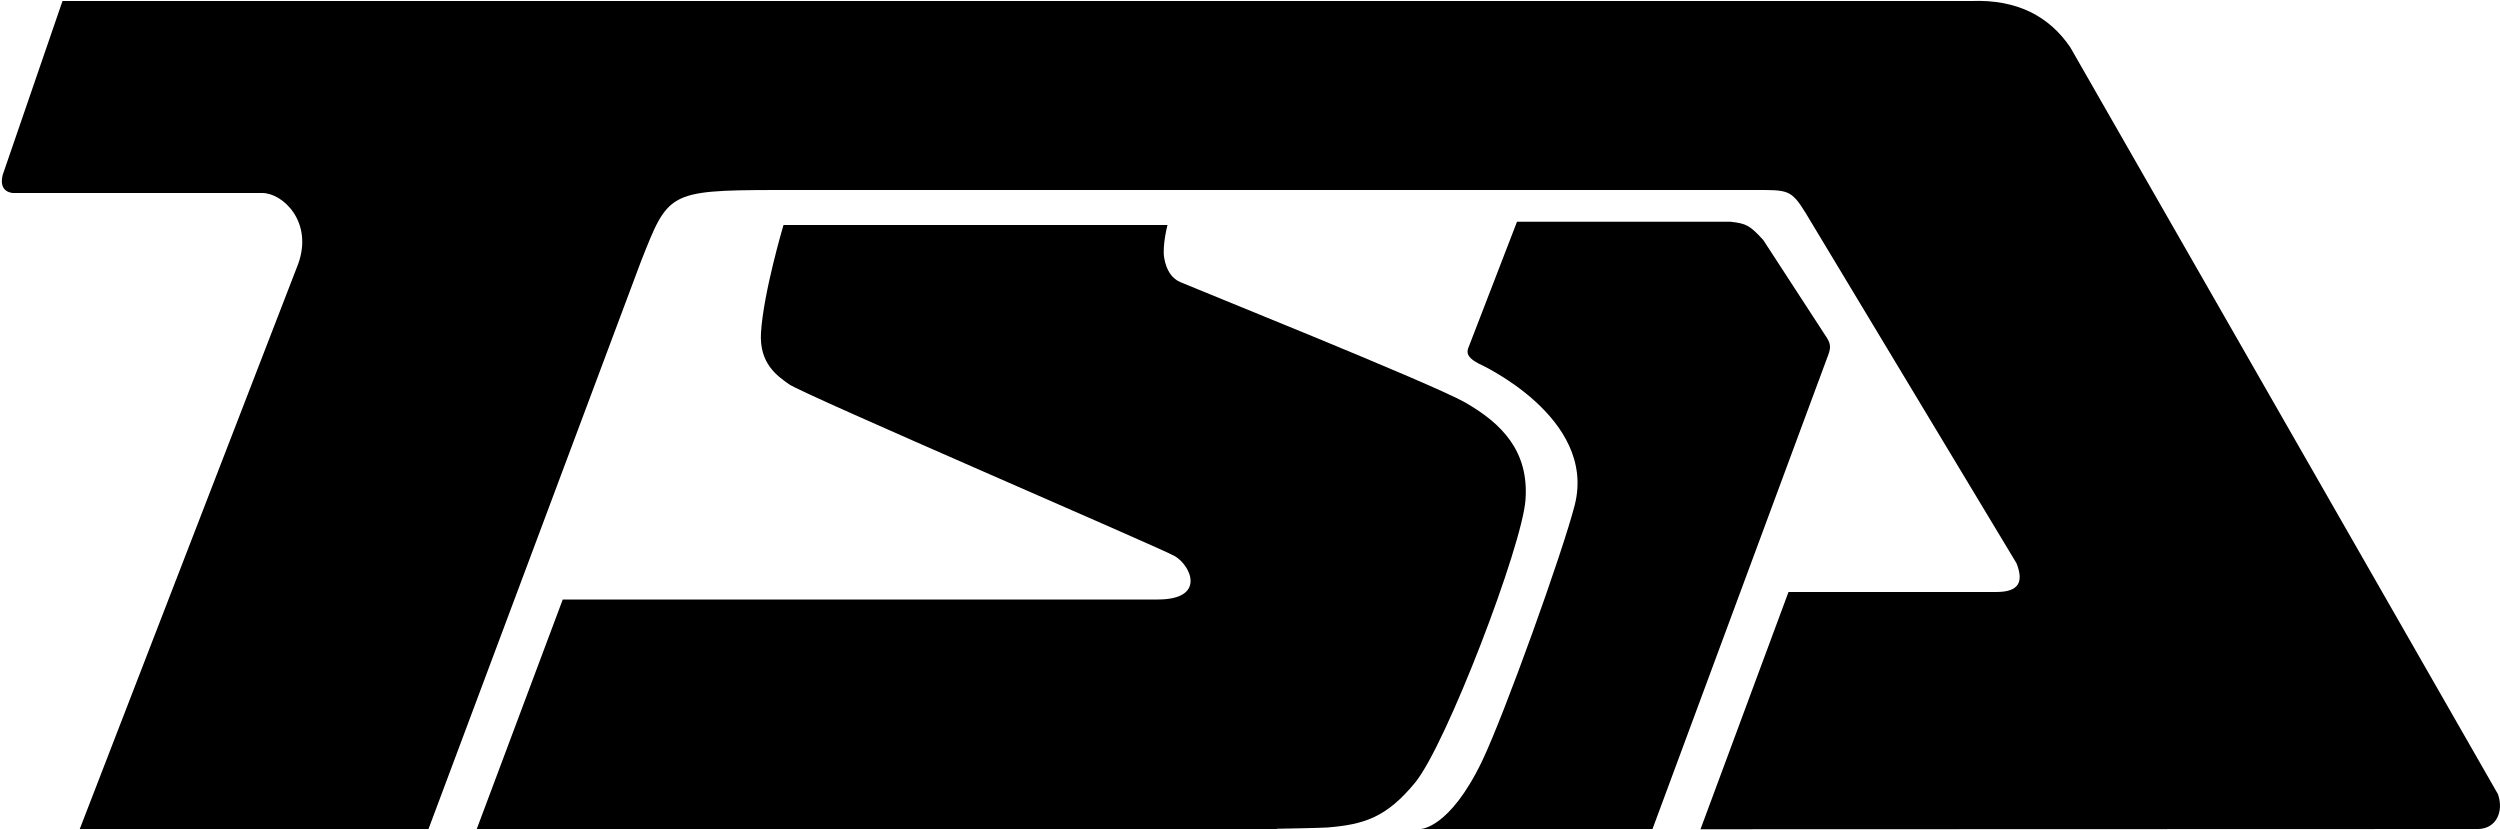
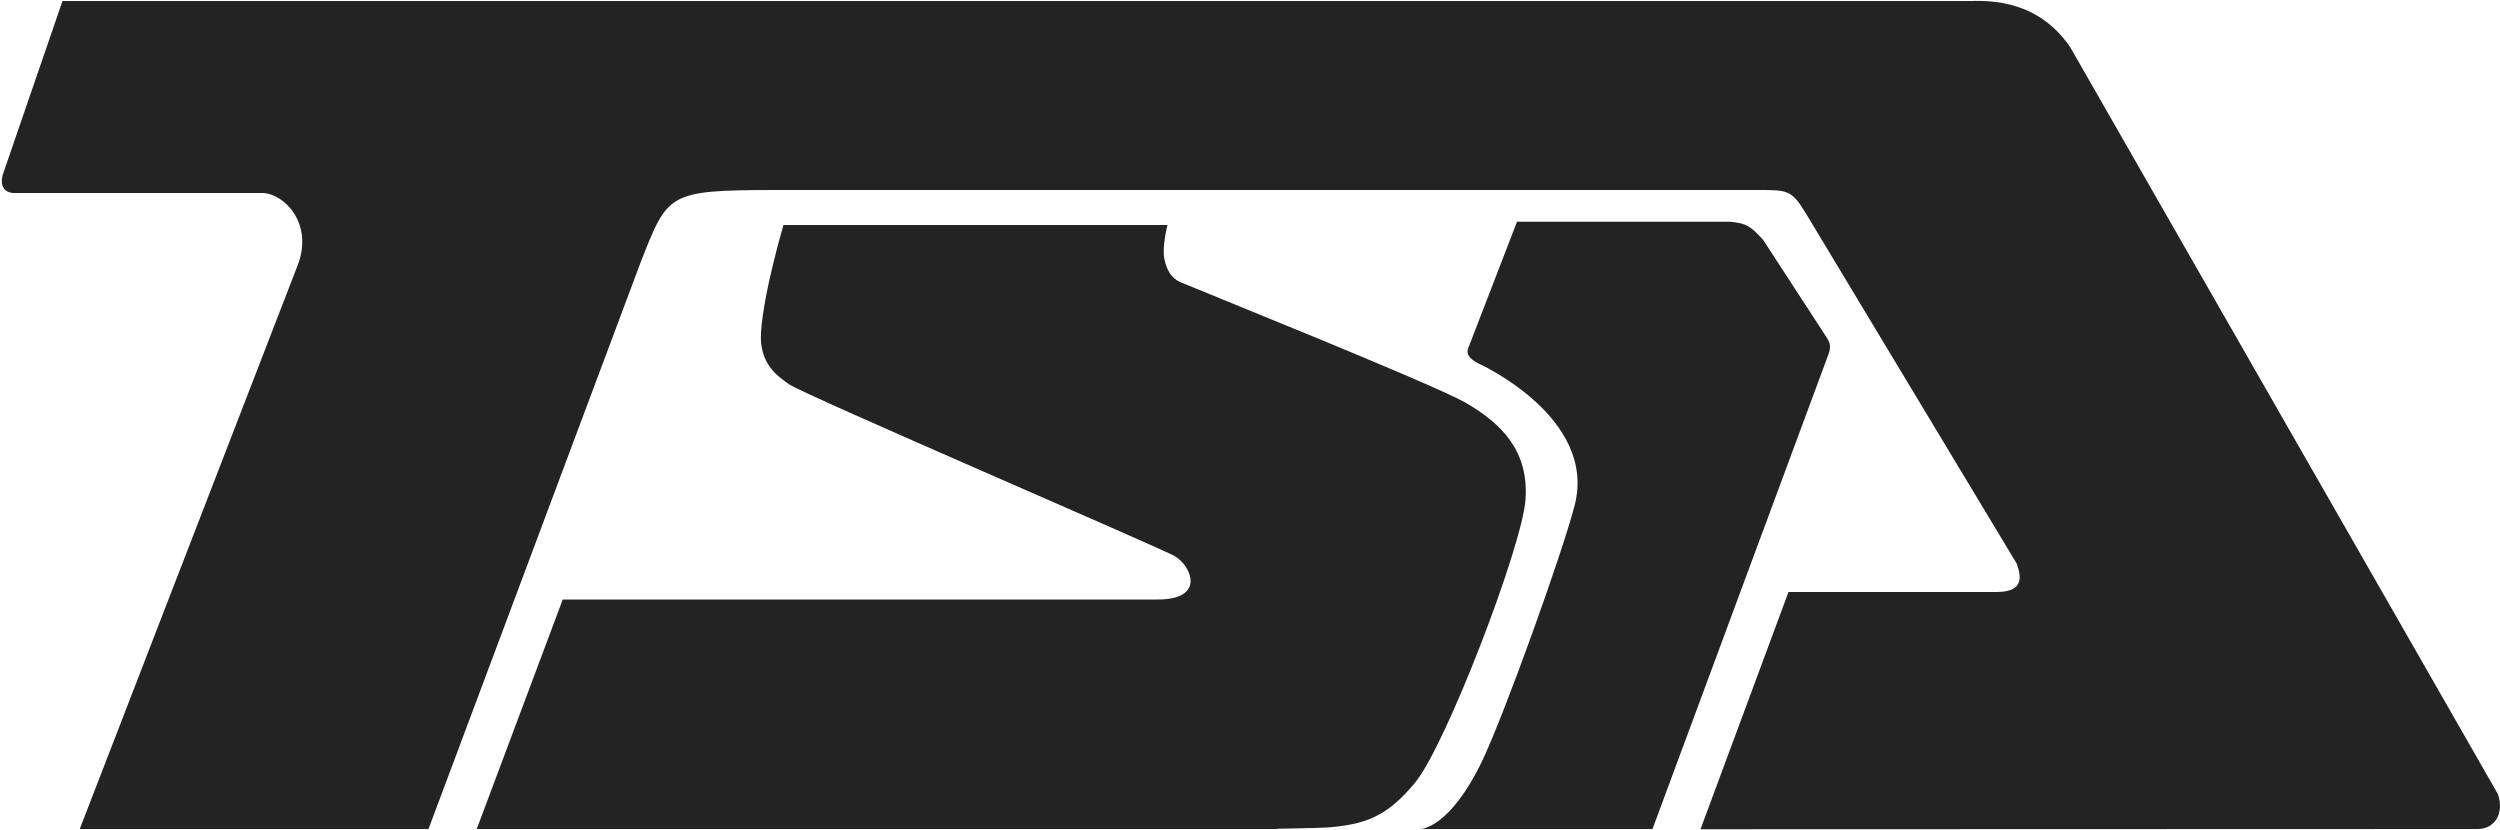
<svg xmlns="http://www.w3.org/2000/svg" version="1.1" id="Layer_1" x="0px" y="0px" viewBox="0 0 1000 332" style="enable-background:new 0 0 1000 332;" xml:space="preserve">
  <style type="text/css">
- 	.st0{fill:#000000;}
+ 	.st0{fill:#232323;}
</style>
  <g>
    <path class="st0" id="svgInternalID" d="M1.1,69.9c-1.9,7.3,4.2,7.3,4.2,7.3c-6.1,0,99.6,0,99.6,0c8.2,0,20.4,11.5,14.4,28.3L31.9,331.6h139.5   l84.9-226.8c10.9-27.6,10.7-28.7,53.4-28.8h392c13.4,0,14.7-0.3,20.5,9.1l84.4,140.2c2.9,7.4,1.1,11.5-8.1,11.5h-83.1l-35.2,94.9   l311.1-0.1c6.8-0.1,10.4-6.5,7.9-13.9L828.1,18.9c-8.3-12.2-21-19.2-39.5-18.5l-12.5,0l-740.3,0H25L1.1,69.9z" />
    <path class="st0" id="svgInternalID" d="M568.2,331.6c0,0,11.6,0,24.7-27.3c9-18.9,32.1-83.2,37-102.3c8.9-35.2-38.3-56.5-38.3-56.5   c-3.9-2-5.1-3.8-4.4-6l19.6-50.8h85.4c6.3,0.7,7.7,1.4,13.1,7.3l25.5,39.2c1.8,2.9,1.4,4.5,0,8.1L661,331.6H568.2z" />
    <path class="st0" id="svgInternalID" d="M510.8,331.5c0,0,17.3-0.3,20.1-0.5c14.9-1.2,23.7-4.1,35.1-17.9c12.4-15,42.9-94.7,44.2-113.2   c1.4-19.4-9.4-30.5-24.3-39c-13.2-7.5-110.6-46.6-113.9-48.1c-3.3-1.5-5.4-4.6-6.3-9.5S467,90,467,90l-153.6,0c0,0-8,26.9-9,43   c-0.8,12.5,6.6,17.4,11.2,20.7c6,4.2,149.5,65.8,154.4,68.8c6.6,4,12.3,17.3-6.9,17.3l-238,0l-34.4,91.8H510.8z" />
  </g>
</svg>
